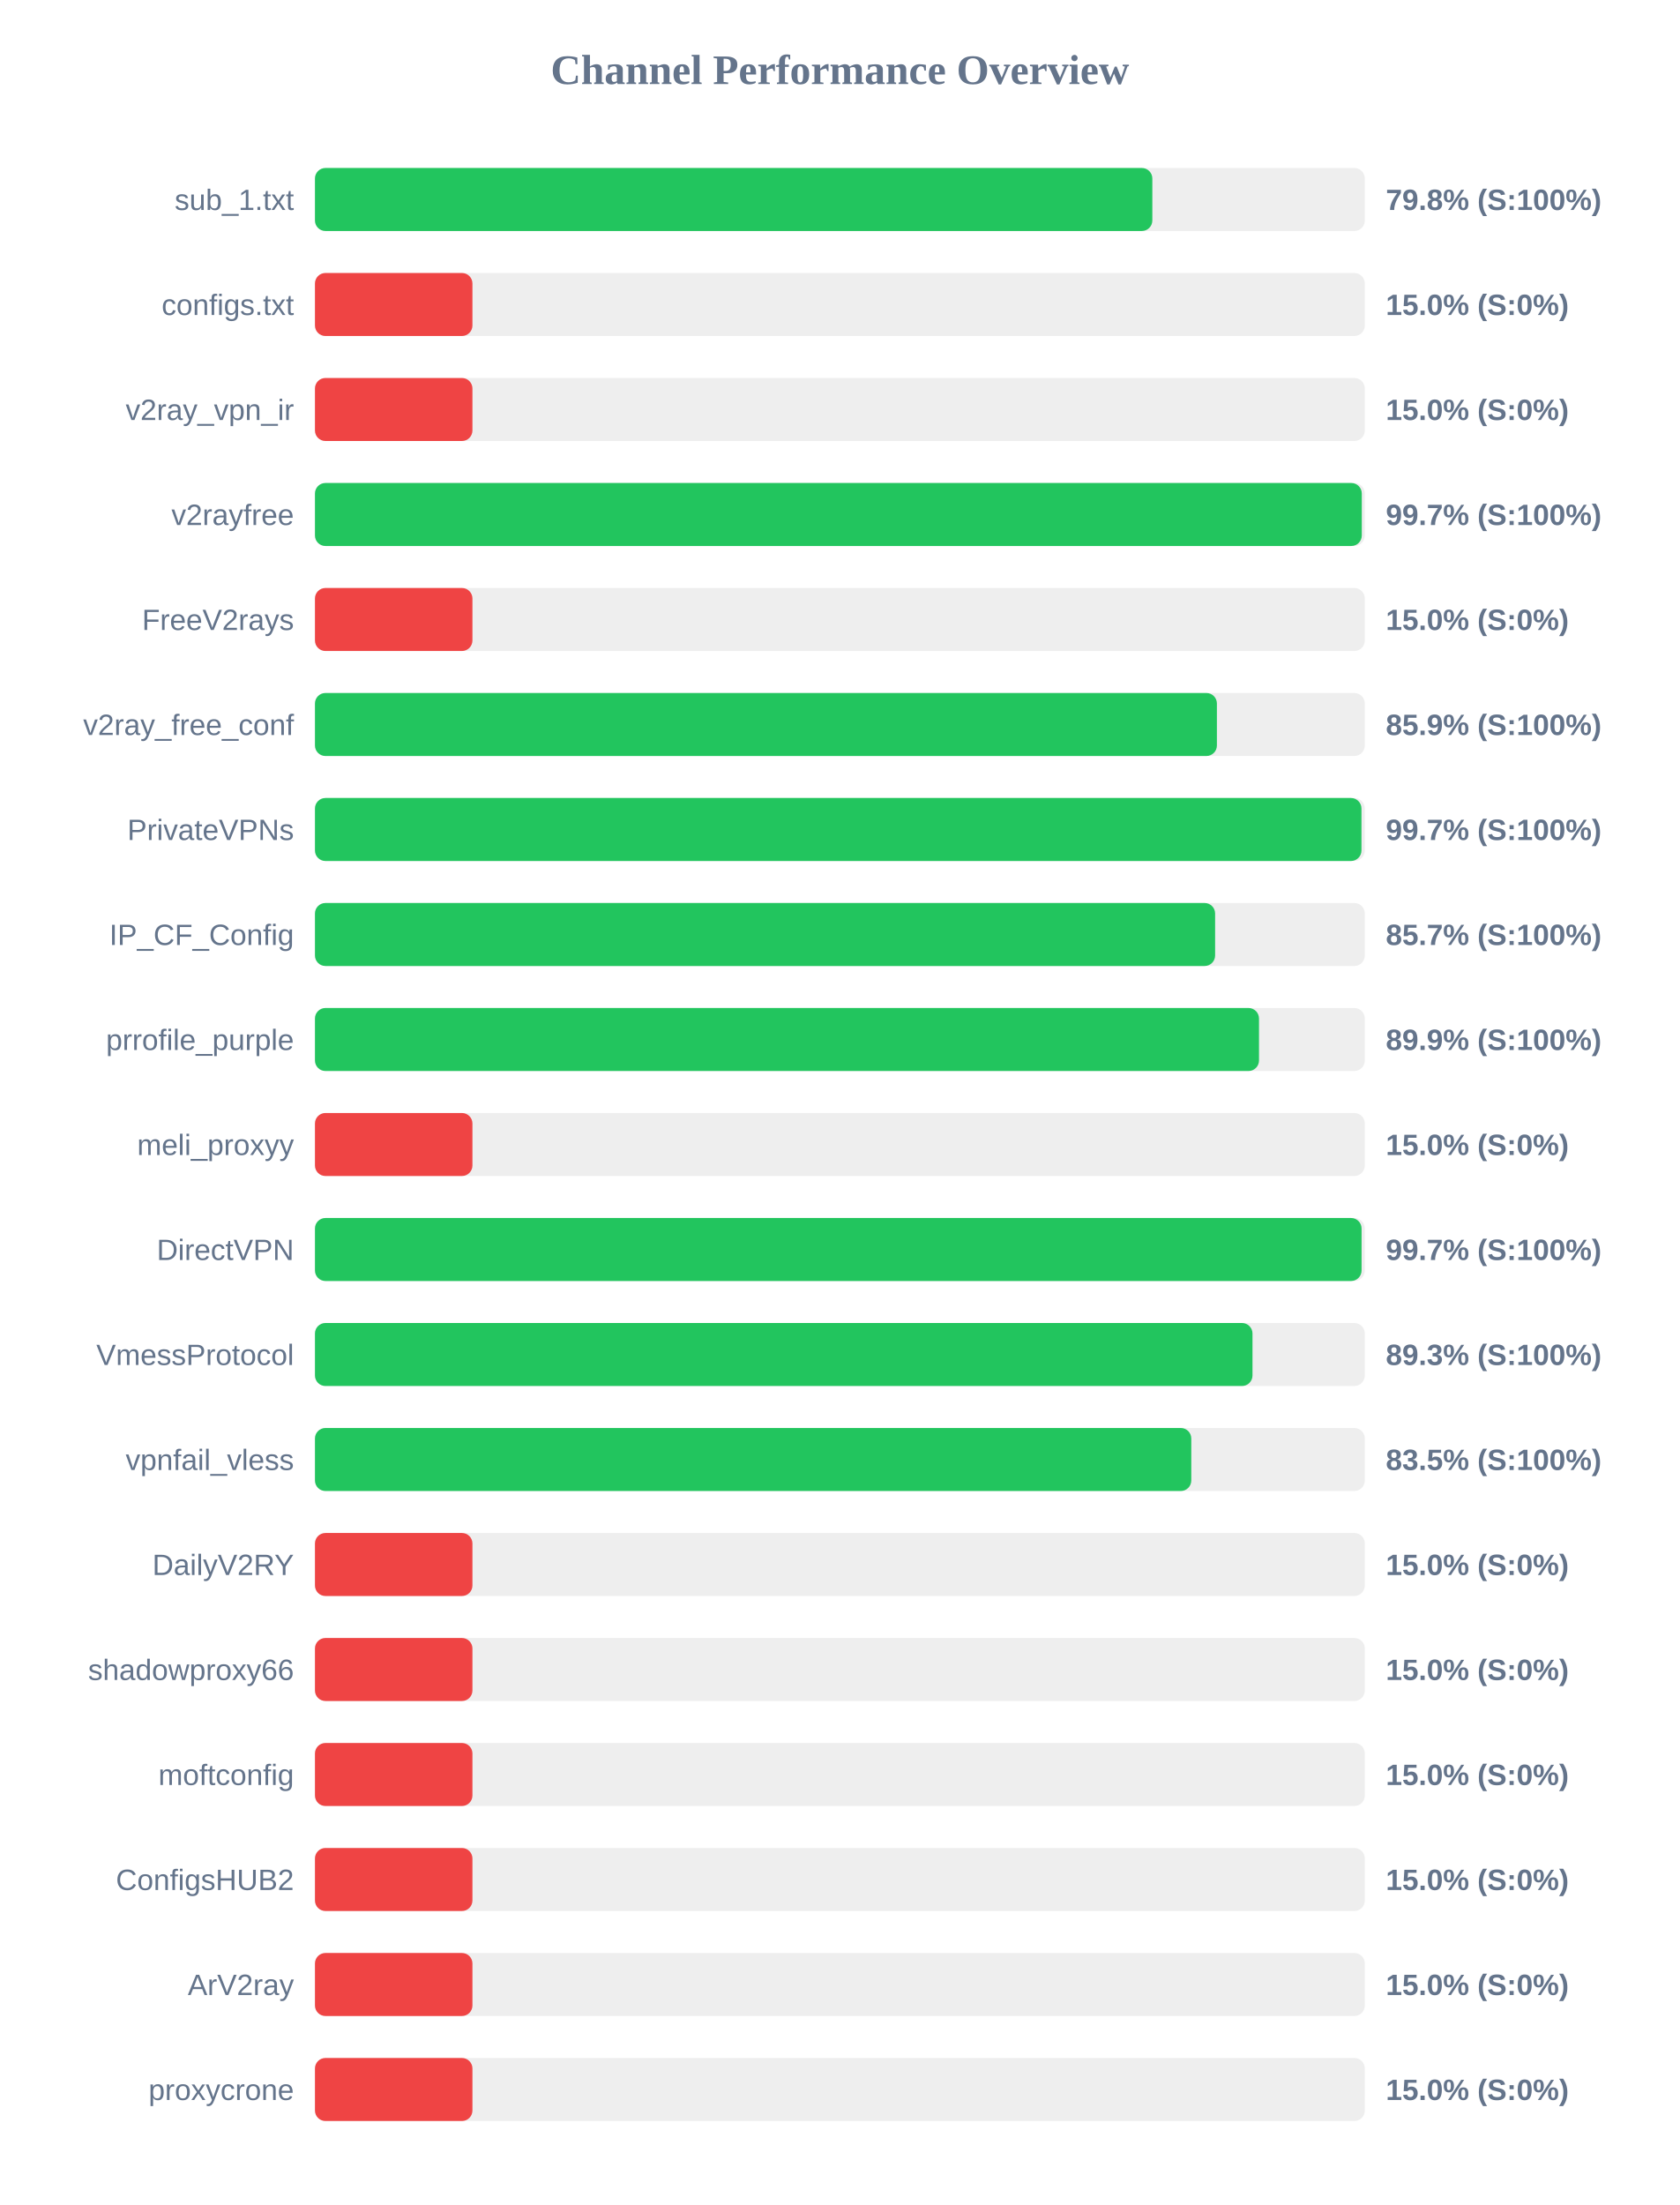
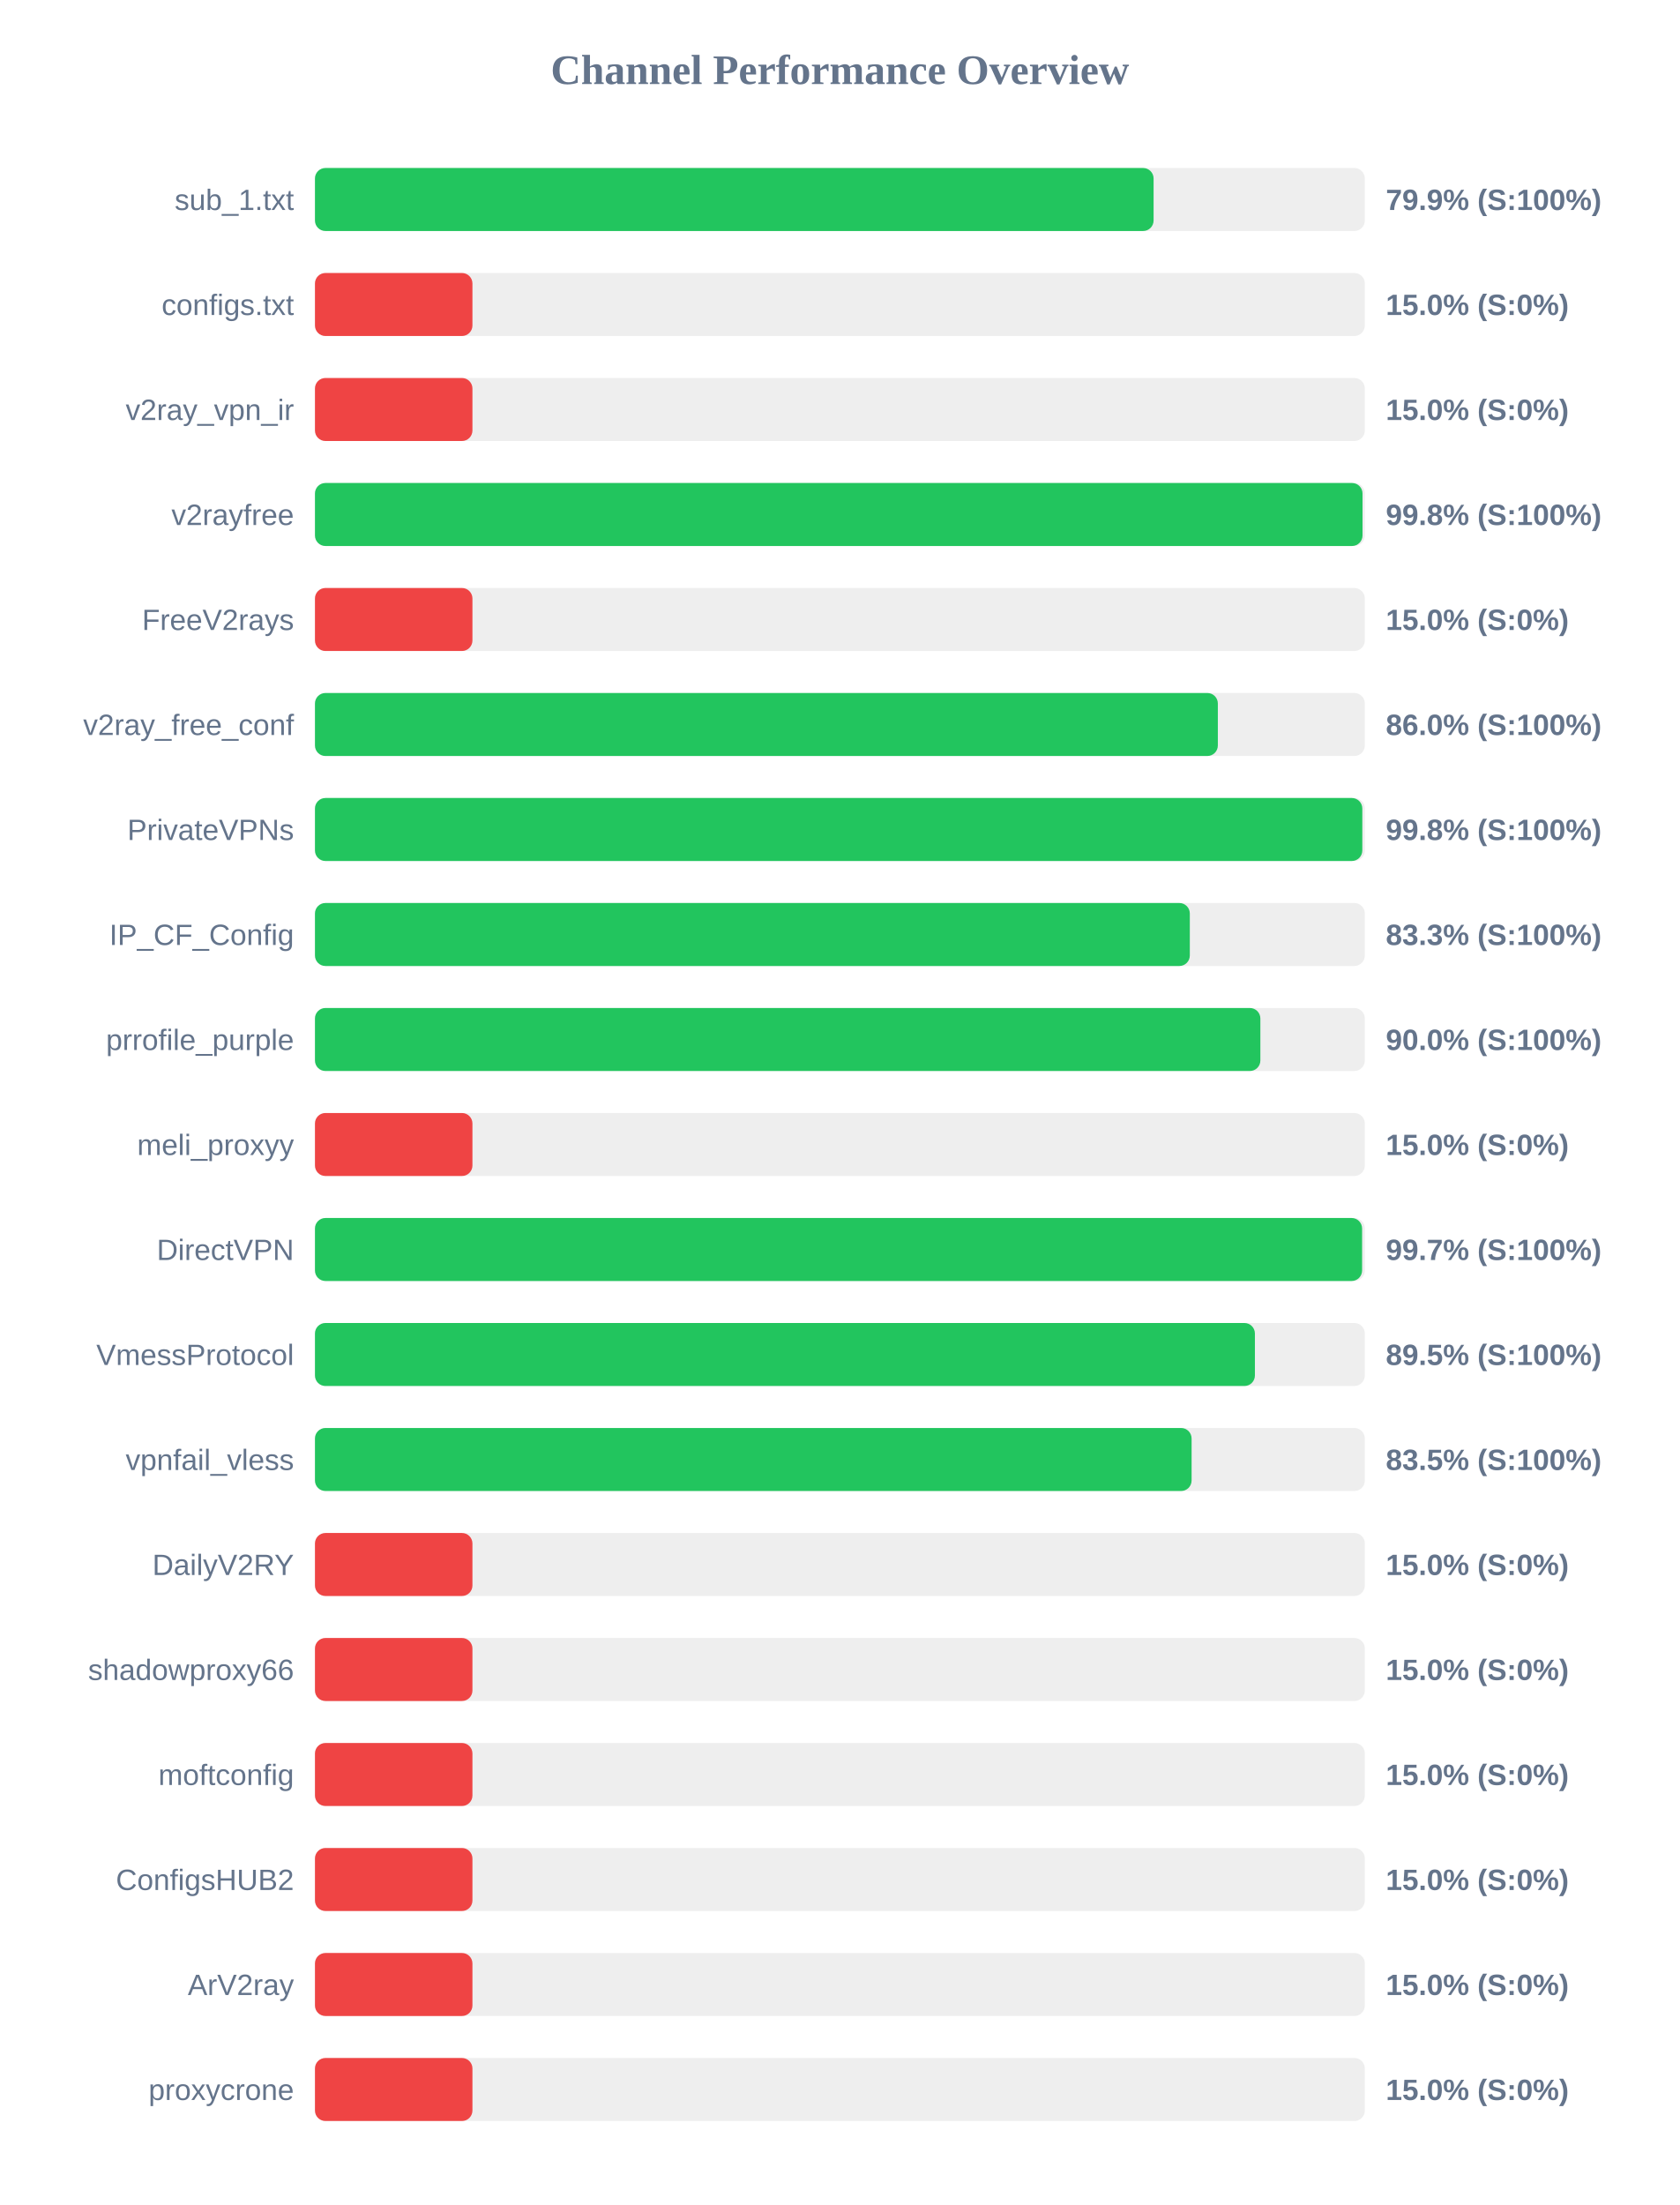
<svg xmlns="http://www.w3.org/2000/svg" width="800" height="1050" version="1.1">
  <style>
        .row { font: 14px Arial; fill: #64748b; }
        .score { font: bold 14px Arial; fill: #64748b; }
    </style>
  <text x="400" y="40" text-anchor="middle" font-size="20px" font-weight="bold" fill="#64748b">Channel Performance Overview</text>
  <rect x="150" y="80" width="500" height="30" fill="#eee" rx="5" />
-   <rect x="150" y="80" width="398.8" height="30" fill="#22c55e" rx="5" />
+   <rect x="150" y="80" width="399.4" height="30" fill="#22c55e" rx="5" />
  <text x="140" y="100" text-anchor="end" class="row">sub_1.txt</text>
-   <text x="660" y="100" text-anchor="start" class="score">79.8% (S:100%)</text>
+   <text x="660" y="100" text-anchor="start" class="score">79.9% (S:100%)</text>
  <rect x="150" y="130" width="500" height="30" fill="#eee" rx="5" />
  <rect x="150" y="130" width="75.0" height="30" fill="#ef4444" rx="5" />
  <text x="140" y="150" text-anchor="end" class="row">configs.txt</text>
  <text x="660" y="150" text-anchor="start" class="score">15.0% (S:0%)</text>
  <rect x="150" y="180" width="500" height="30" fill="#eee" rx="5" />
  <rect x="150" y="180" width="75.0" height="30" fill="#ef4444" rx="5" />
  <text x="140" y="200" text-anchor="end" class="row">v2ray_vpn_ir</text>
  <text x="660" y="200" text-anchor="start" class="score">15.0% (S:0%)</text>
  <rect x="150" y="230" width="500" height="30" fill="#eee" rx="5" />
-   <rect x="150" y="230" width="498.55" height="30" fill="#22c55e" rx="5" />
+   <rect x="150" y="230" width="498.9" height="30" fill="#22c55e" rx="5" />
  <text x="140" y="250" text-anchor="end" class="row">v2rayfree</text>
-   <text x="660" y="250" text-anchor="start" class="score">99.7% (S:100%)</text>
+   <text x="660" y="250" text-anchor="start" class="score">99.8% (S:100%)</text>
  <rect x="150" y="280" width="500" height="30" fill="#eee" rx="5" />
  <rect x="150" y="280" width="75.0" height="30" fill="#ef4444" rx="5" />
  <text x="140" y="300" text-anchor="end" class="row">FreeV2rays</text>
  <text x="660" y="300" text-anchor="start" class="score">15.0% (S:0%)</text>
  <rect x="150" y="330" width="500" height="30" fill="#eee" rx="5" />
-   <rect x="150" y="330" width="429.55" height="30" fill="#22c55e" rx="5" />
+   <rect x="150" y="330" width="430.0" height="30" fill="#22c55e" rx="5" />
  <text x="140" y="350" text-anchor="end" class="row">v2ray_free_conf</text>
-   <text x="660" y="350" text-anchor="start" class="score">85.9% (S:100%)</text>
+   <text x="660" y="350" text-anchor="start" class="score">86.0% (S:100%)</text>
  <rect x="150" y="380" width="500" height="30" fill="#eee" rx="5" />
-   <rect x="150" y="380" width="498.4" height="30" fill="#22c55e" rx="5" />
+   <rect x="150" y="380" width="498.8" height="30" fill="#22c55e" rx="5" />
  <text x="140" y="400" text-anchor="end" class="row">PrivateVPNs</text>
-   <text x="660" y="400" text-anchor="start" class="score">99.7% (S:100%)</text>
+   <text x="660" y="400" text-anchor="start" class="score">99.8% (S:100%)</text>
  <rect x="150" y="430" width="500" height="30" fill="#eee" rx="5" />
-   <rect x="150" y="430" width="428.7" height="30" fill="#22c55e" rx="5" />
+   <rect x="150" y="430" width="416.65" height="30" fill="#22c55e" rx="5" />
  <text x="140" y="450" text-anchor="end" class="row">IP_CF_Config</text>
-   <text x="660" y="450" text-anchor="start" class="score">85.7% (S:100%)</text>
+   <text x="660" y="450" text-anchor="start" class="score">83.3% (S:100%)</text>
  <rect x="150" y="480" width="500" height="30" fill="#eee" rx="5" />
-   <rect x="150" y="480" width="449.6" height="30" fill="#22c55e" rx="5" />
+   <rect x="150" y="480" width="450.25" height="30" fill="#22c55e" rx="5" />
  <text x="140" y="500" text-anchor="end" class="row">prrofile_purple</text>
-   <text x="660" y="500" text-anchor="start" class="score">89.9% (S:100%)</text>
+   <text x="660" y="500" text-anchor="start" class="score">90.0% (S:100%)</text>
  <rect x="150" y="530" width="500" height="30" fill="#eee" rx="5" />
  <rect x="150" y="530" width="75.0" height="30" fill="#ef4444" rx="5" />
  <text x="140" y="550" text-anchor="end" class="row">meli_proxyy</text>
  <text x="660" y="550" text-anchor="start" class="score">15.0% (S:0%)</text>
  <rect x="150" y="580" width="500" height="30" fill="#eee" rx="5" />
-   <rect x="150" y="580" width="498.45" height="30" fill="#22c55e" rx="5" />
+   <rect x="150" y="580" width="498.7" height="30" fill="#22c55e" rx="5" />
  <text x="140" y="600" text-anchor="end" class="row">DirectVPN</text>
  <text x="660" y="600" text-anchor="start" class="score">99.7% (S:100%)</text>
  <rect x="150" y="630" width="500" height="30" fill="#eee" rx="5" />
-   <rect x="150" y="630" width="446.5" height="30" fill="#22c55e" rx="5" />
+   <rect x="150" y="630" width="447.65" height="30" fill="#22c55e" rx="5" />
  <text x="140" y="650" text-anchor="end" class="row">VmessProtocol</text>
-   <text x="660" y="650" text-anchor="start" class="score">89.3% (S:100%)</text>
+   <text x="660" y="650" text-anchor="start" class="score">89.5% (S:100%)</text>
  <rect x="150" y="680" width="500" height="30" fill="#eee" rx="5" />
-   <rect x="150" y="680" width="417.35" height="30" fill="#22c55e" rx="5" />
+   <rect x="150" y="680" width="417.5" height="30" fill="#22c55e" rx="5" />
  <text x="140" y="700" text-anchor="end" class="row">vpnfail_vless</text>
  <text x="660" y="700" text-anchor="start" class="score">83.5% (S:100%)</text>
  <rect x="150" y="730" width="500" height="30" fill="#eee" rx="5" />
  <rect x="150" y="730" width="75.0" height="30" fill="#ef4444" rx="5" />
  <text x="140" y="750" text-anchor="end" class="row">DailyV2RY</text>
  <text x="660" y="750" text-anchor="start" class="score">15.0% (S:0%)</text>
  <rect x="150" y="780" width="500" height="30" fill="#eee" rx="5" />
  <rect x="150" y="780" width="75.0" height="30" fill="#ef4444" rx="5" />
  <text x="140" y="800" text-anchor="end" class="row">shadowproxy66</text>
  <text x="660" y="800" text-anchor="start" class="score">15.0% (S:0%)</text>
  <rect x="150" y="830" width="500" height="30" fill="#eee" rx="5" />
  <rect x="150" y="830" width="75.0" height="30" fill="#ef4444" rx="5" />
  <text x="140" y="850" text-anchor="end" class="row">moftconfig</text>
  <text x="660" y="850" text-anchor="start" class="score">15.0% (S:0%)</text>
  <rect x="150" y="880" width="500" height="30" fill="#eee" rx="5" />
  <rect x="150" y="880" width="75.0" height="30" fill="#ef4444" rx="5" />
  <text x="140" y="900" text-anchor="end" class="row">ConfigsHUB2</text>
  <text x="660" y="900" text-anchor="start" class="score">15.0% (S:0%)</text>
  <rect x="150" y="930" width="500" height="30" fill="#eee" rx="5" />
  <rect x="150" y="930" width="75.0" height="30" fill="#ef4444" rx="5" />
  <text x="140" y="950" text-anchor="end" class="row">ArV2ray</text>
  <text x="660" y="950" text-anchor="start" class="score">15.0% (S:0%)</text>
  <rect x="150" y="980" width="500" height="30" fill="#eee" rx="5" />
  <rect x="150" y="980" width="75.0" height="30" fill="#ef4444" rx="5" />
  <text x="140" y="1000" text-anchor="end" class="row">proxycrone</text>
  <text x="660" y="1000" text-anchor="start" class="score">15.0% (S:0%)</text>
</svg>
